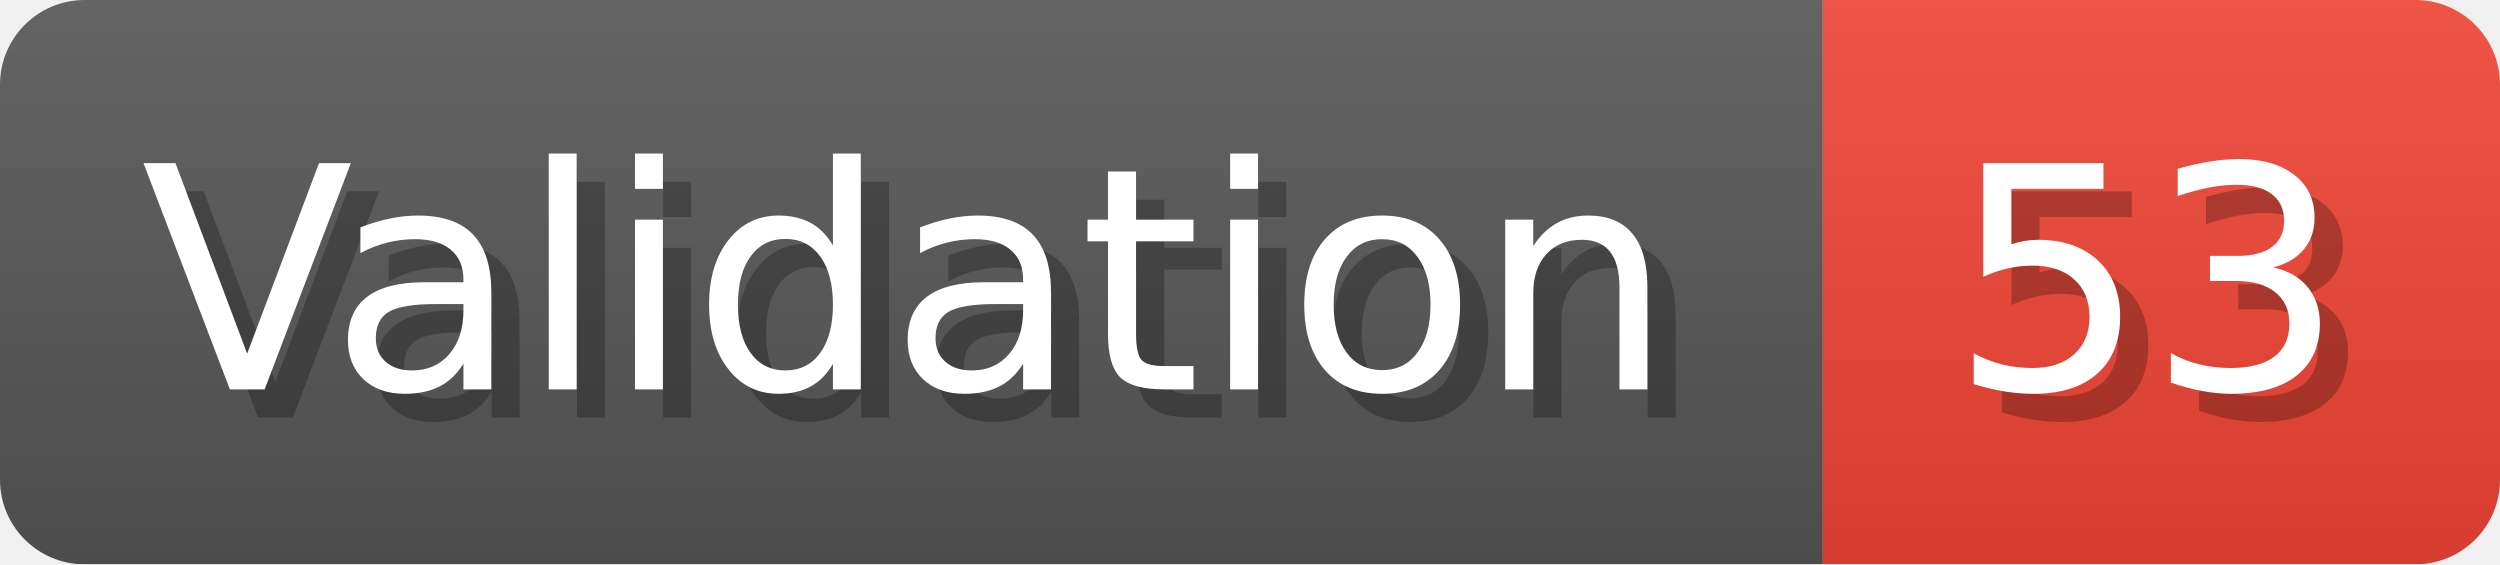
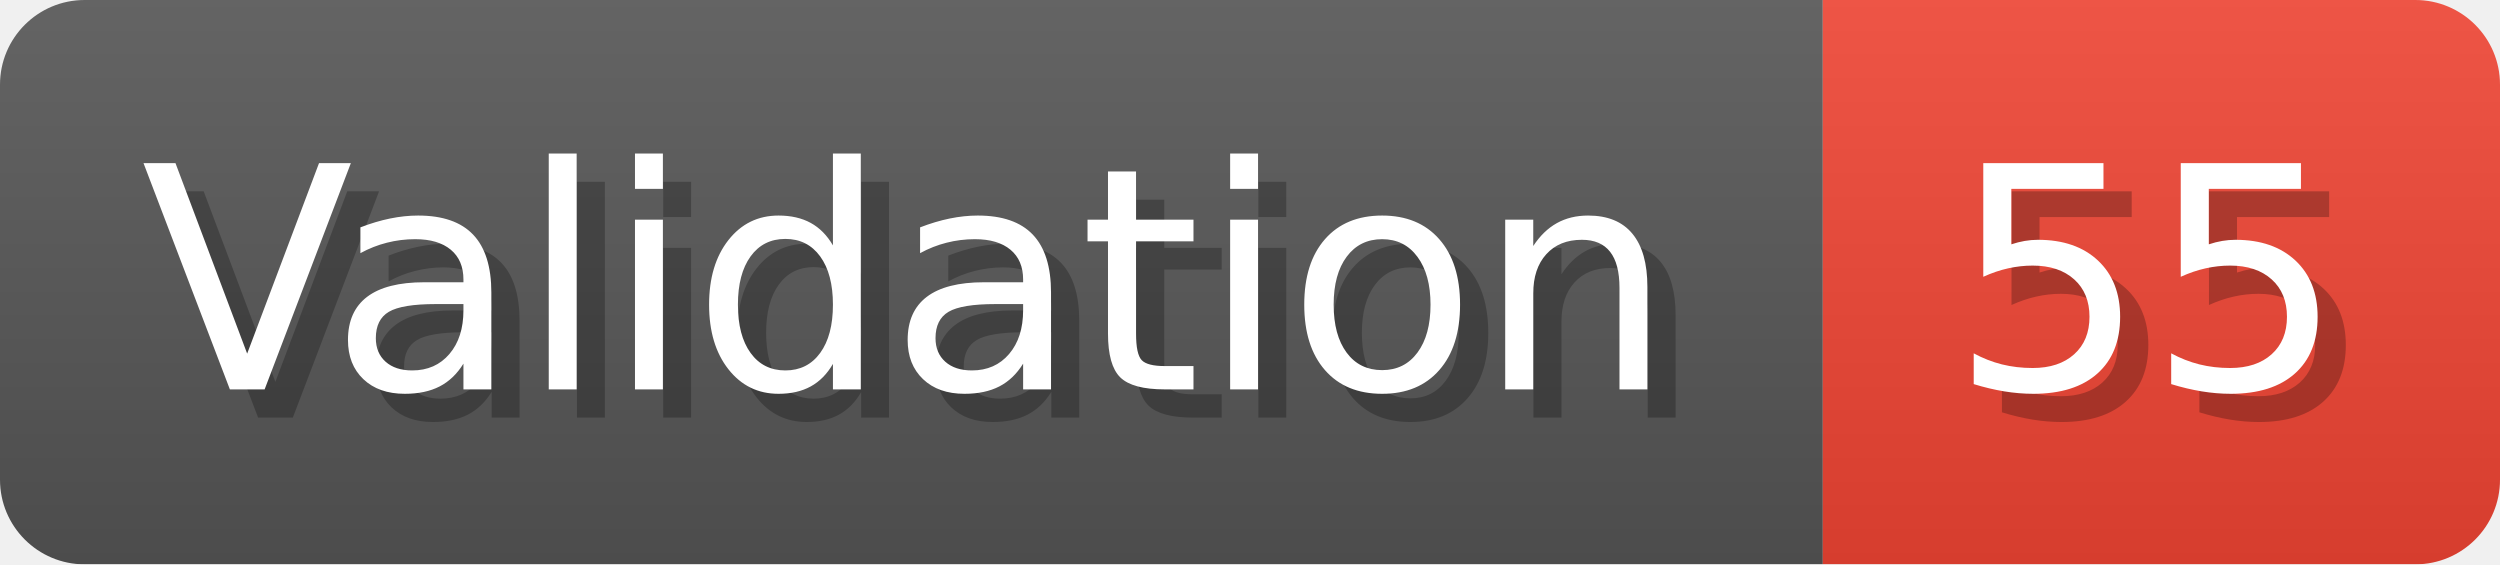
- <svg xmlns="http://www.w3.org/2000/svg" width="88.6" height="20" viewBox="0 0 886 200" role="img" aria-label="Validation: 53">
+ <svg xmlns="http://www.w3.org/2000/svg" width="88.6" height="20" viewBox="0 0 886 200" role="img" aria-label="Validation: 55">
  <linearGradient id="a" x2="0" y2="100%">
    <stop offset="0" stop-opacity=".1" stop-color="#EEE" />
    <stop offset="1" stop-opacity=".1" />
  </linearGradient>
  <mask id="m">
    <rect width="886" height="200" rx="30" fill="#FFF" />
  </mask>
  <g mask="url(#m)">
    <rect width="646" height="200" fill="#555" />
    <rect width="240" height="200" fill="#E43" x="646" />
    <rect width="886" height="200" fill="url(#a)" />
  </g>
  <g aria-hidden="true" fill="#fff" text-anchor="start" font-family="Verdana,DejaVu Sans,sans-serif" font-size="110">
    <text x="60" y="148" textLength="546" fill="#000" opacity="0.25">Validation</text>
    <text x="50" y="138" textLength="546">Validation</text>
-     <text x="701" y="148" textLength="140" fill="#000" opacity="0.25">53</text>
-     <text x="691" y="138" textLength="140">53</text>
+     <text x="701" y="148" textLength="140" fill="#000" opacity="0.25">55</text>
+     <text x="691" y="138" textLength="140">55</text>
  </g>
</svg>
